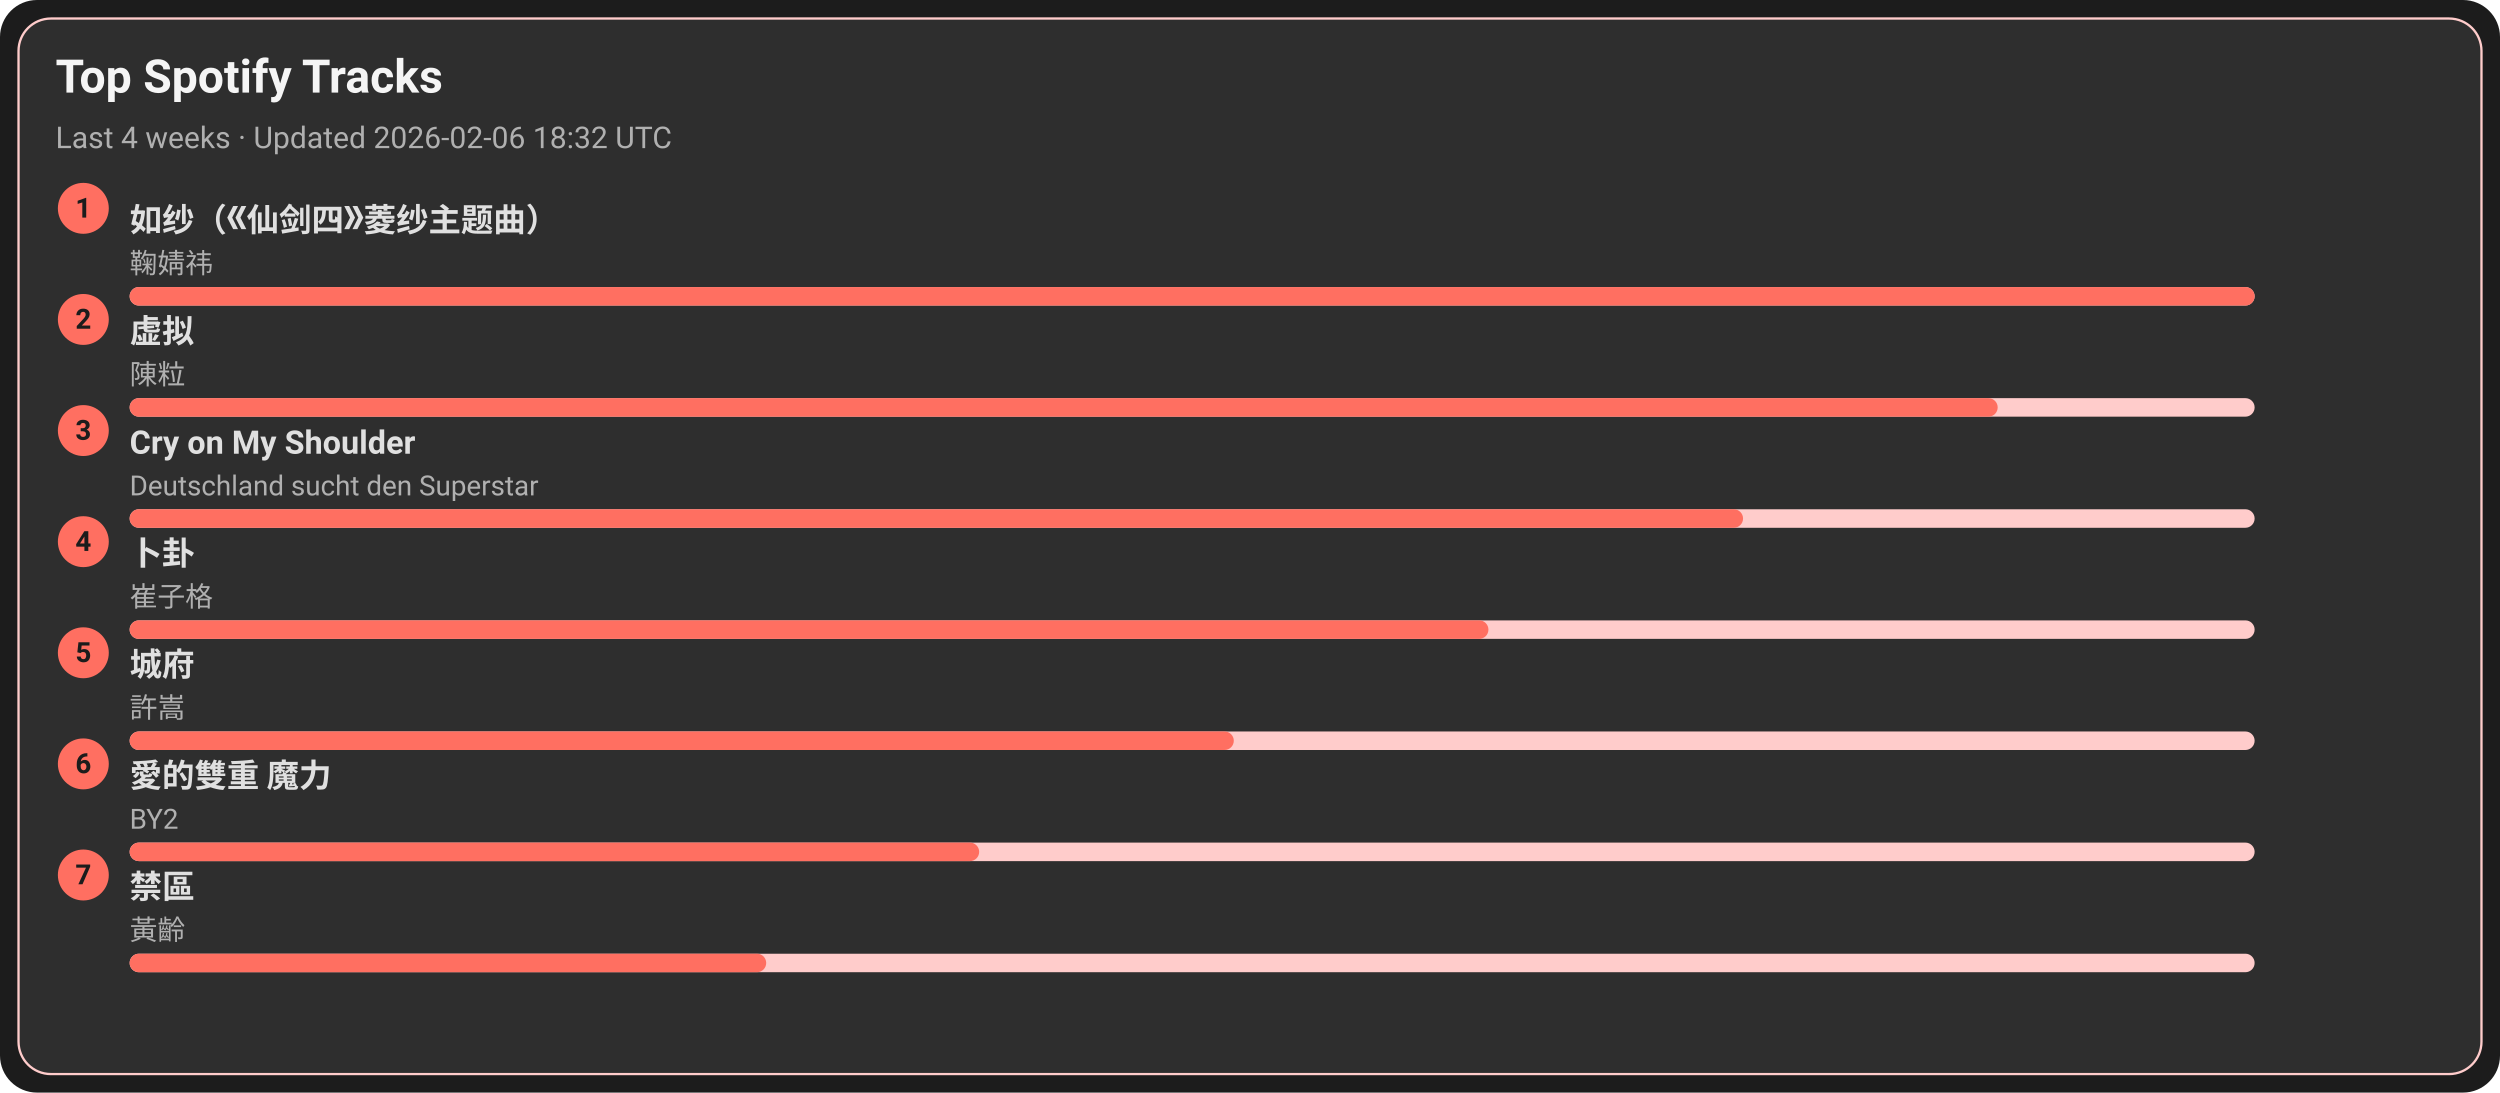
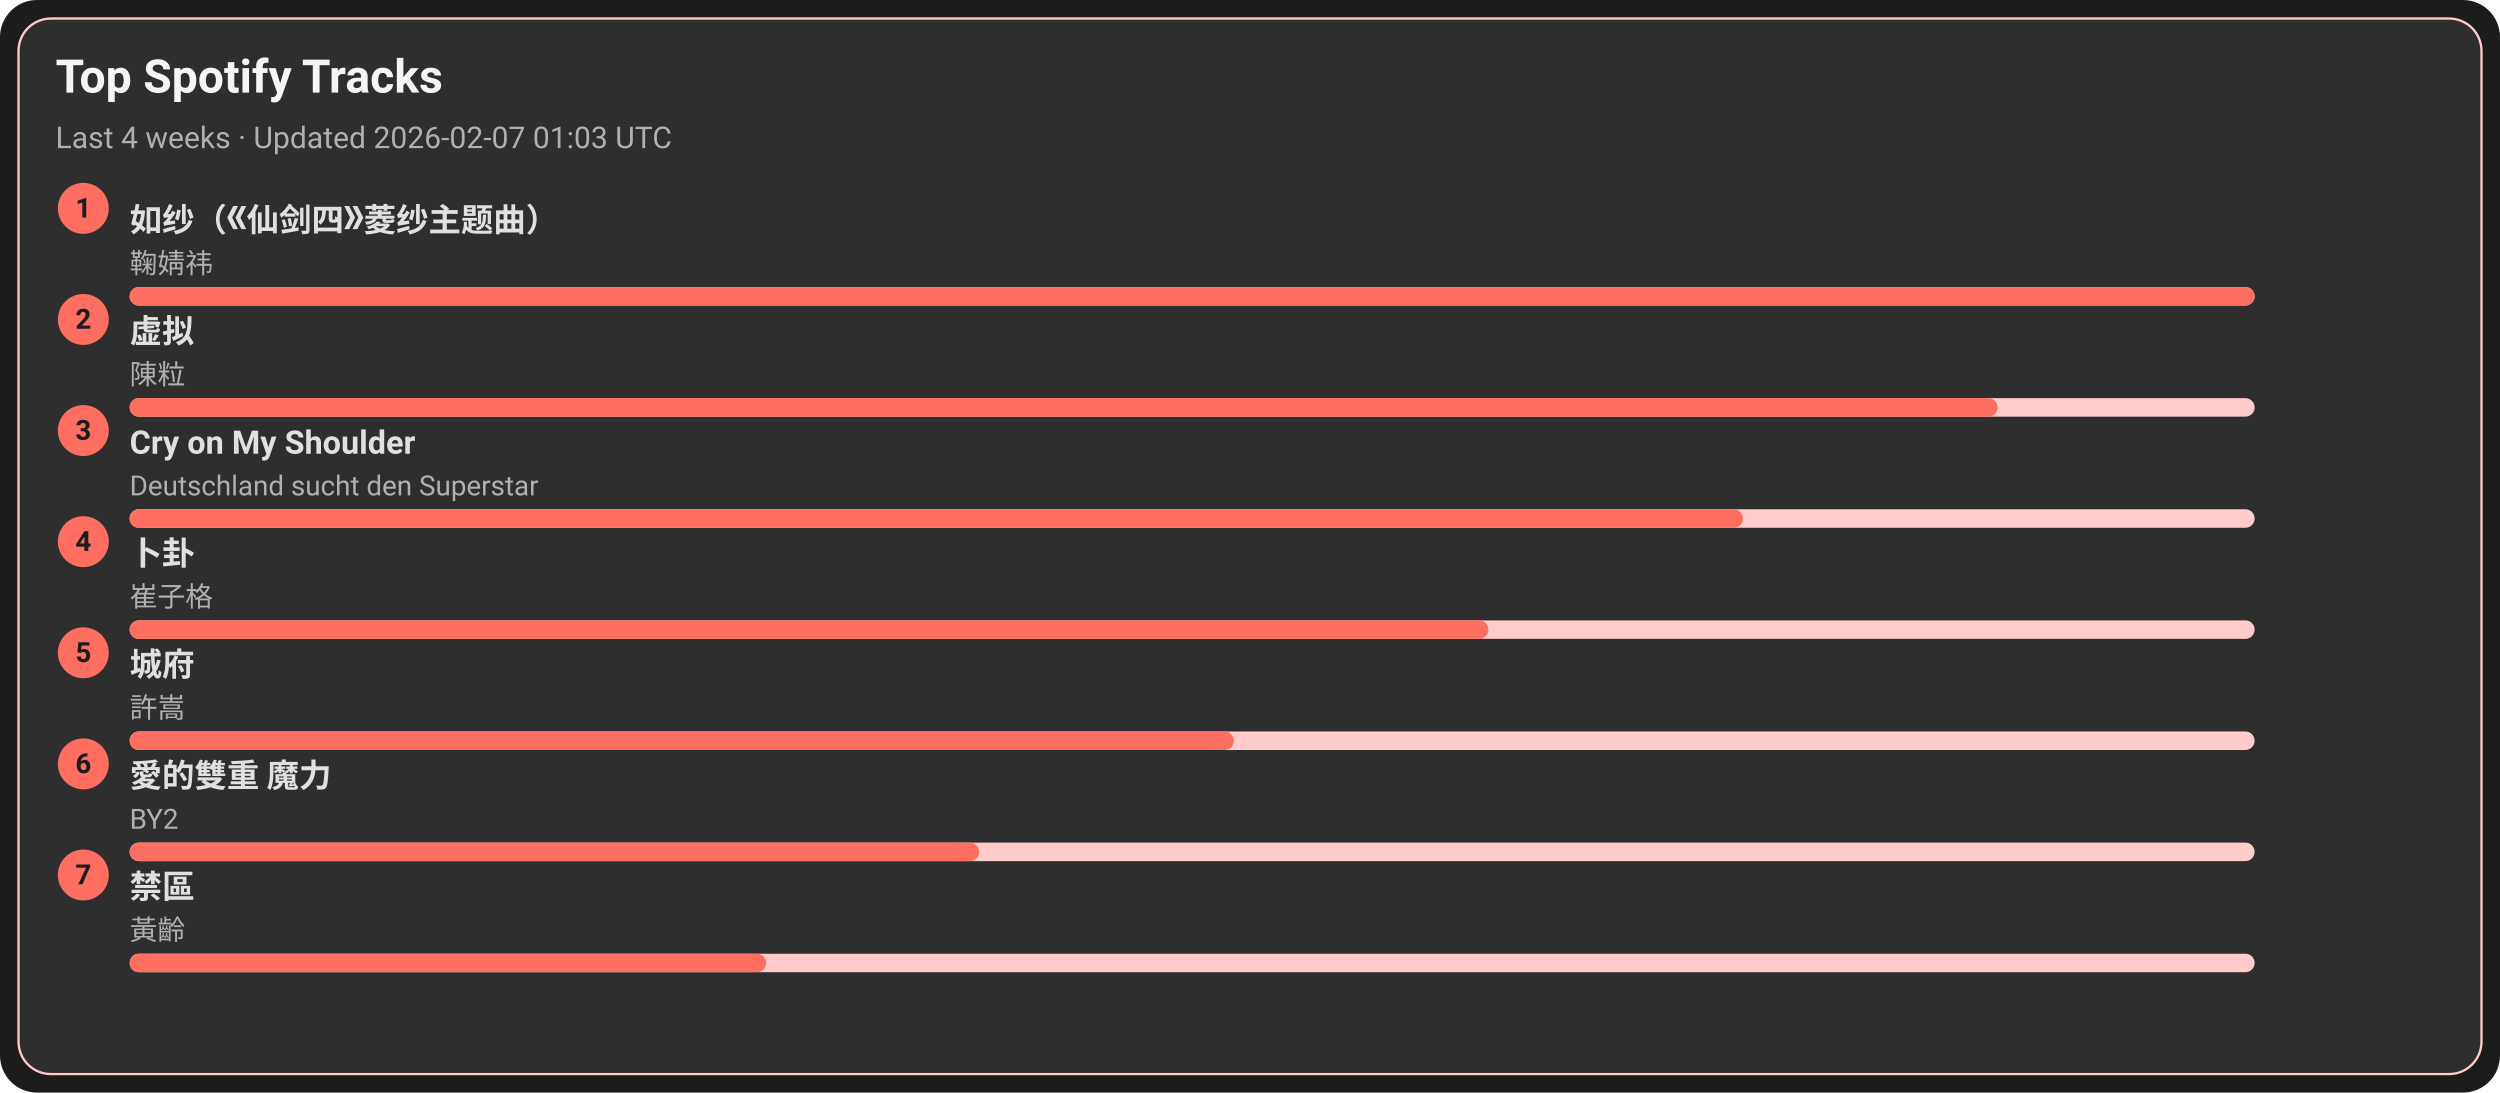
<svg xmlns="http://www.w3.org/2000/svg" width="1080" height="472" viewBox="0 0 1080 472">
  <style>text{font-family:-apple-system,BlinkMacSystemFont,Segoe UI,Roboto,Ubuntu,Helvetica Neue,Arial,Noto Sans,sans-serif}</style>
  <rect width="1080" height="472" rx="16" fill="#1c1c1c" />
  <rect x="8" y="8" width="1064" height="456" rx="14" fill="#2e2e2e" stroke="#ffcccb" />
  <text x="24" y="40" font-size="20" fill="#f5f5f5" font-weight="600">Top Spotify Tracks</text>
-   <text x="24" y="64" font-size="13" fill="#b0b0b0">Last 4 weeks · Updated 2026-02-06 18:32 UTC</text>
+   <text x="24" y="64" font-size="13" fill="#b0b0b0">Last 4 weeks · Updated 2026-02-07 01:03 UTC</text>
  <circle cx="36" cy="90" r="11" fill="#ff6f61" />
  <text x="36" y="94" text-anchor="middle" font-size="12" fill="#1c1c1c" font-weight="700">1</text>
  <a href="https://open.spotify.com/track/69FUNgvEVkNbHq43lgvdme" target="_blank" rel="noopener noreferrer">
    <text x="56" y="100" font-size="14" fill="#e0e0e0" font-weight="600">如纱（《仙剑四》菱纱主题曲）</text>
  </a>
  <text x="56" y="118" font-size="12" fill="#b0b0b0">鞠婧祎</text>
  <rect x="56" y="124" width="918" height="8" rx="4" fill="#ffcccb" />
  <rect x="56" y="124" width="918" height="8" rx="4" fill="#ff6f61" />
  <circle cx="36" cy="138" r="11" fill="#ff6f61" />
  <text x="36" y="142" text-anchor="middle" font-size="12" fill="#1c1c1c" font-weight="700">2</text>
  <a href="https://open.spotify.com/track/5l9sg05BhpfsdLfRvjGsAf" target="_blank" rel="noopener noreferrer">
    <text x="56" y="148" font-size="14" fill="#e0e0e0" font-weight="600">虚拟</text>
  </a>
  <text x="56" y="166" font-size="12" fill="#b0b0b0">陳粒</text>
  <rect x="56" y="172" width="918" height="8" rx="4" fill="#ffcccb" />
  <rect x="56" y="172" width="807" height="8" rx="4" fill="#ff6f61" />
  <circle cx="36" cy="186" r="11" fill="#ff6f61" />
  <text x="36" y="190" text-anchor="middle" font-size="12" fill="#1c1c1c" font-weight="700">3</text>
  <a href="https://open.spotify.com/track/6usmG2MoD0C0Lc2pNgCVWV" target="_blank" rel="noopener noreferrer">
    <text x="56" y="196" font-size="14" fill="#e0e0e0" font-weight="600">Cry on My Shoulder</text>
  </a>
  <text x="56" y="214" font-size="12" fill="#b0b0b0">Deutschland sucht den Superstar</text>
  <rect x="56" y="220" width="918" height="8" rx="4" fill="#ffcccb" />
  <rect x="56" y="220" width="697" height="8" rx="4" fill="#ff6f61" />
  <circle cx="36" cy="234" r="11" fill="#ff6f61" />
  <text x="36" y="238" text-anchor="middle" font-size="12" fill="#1c1c1c" font-weight="700">4</text>
  <a href="https://open.spotify.com/track/4ToeYifpQaikbYa7krOD6s" target="_blank" rel="noopener noreferrer">
    <text x="56" y="244" font-size="14" fill="#e0e0e0" font-weight="600">卜卦</text>
  </a>
  <text x="56" y="262" font-size="12" fill="#b0b0b0">崔子格</text>
  <rect x="56" y="268" width="918" height="8" rx="4" fill="#ffcccb" />
  <rect x="56" y="268" width="587" height="8" rx="4" fill="#ff6f61" />
  <circle cx="36" cy="282" r="11" fill="#ff6f61" />
  <text x="36" y="286" text-anchor="middle" font-size="12" fill="#1c1c1c" font-weight="700">5</text>
  <a href="https://open.spotify.com/track/4AmlSf7hye0QVpnHCcEoEw" target="_blank" rel="noopener noreferrer">
    <text x="56" y="292" font-size="14" fill="#e0e0e0" font-weight="600">城府</text>
  </a>
  <text x="56" y="310" font-size="12" fill="#b0b0b0">許嵩</text>
  <rect x="56" y="316" width="918" height="8" rx="4" fill="#ffcccb" />
  <rect x="56" y="316" width="477" height="8" rx="4" fill="#ff6f61" />
  <circle cx="36" cy="330" r="11" fill="#ff6f61" />
  <text x="36" y="334" text-anchor="middle" font-size="12" fill="#1c1c1c" font-weight="700">6</text>
  <a href="https://open.spotify.com/track/0yYmS4k3R0TTdDhvOBxRVp" target="_blank" rel="noopener noreferrer">
    <text x="56" y="340" font-size="14" fill="#e0e0e0" font-weight="600">愛的雙重 魔力</text>
  </a>
  <text x="56" y="358" font-size="12" fill="#b0b0b0">BY2</text>
  <rect x="56" y="364" width="918" height="8" rx="4" fill="#ffcccb" />
  <rect x="56" y="364" width="367" height="8" rx="4" fill="#ff6f61" />
  <circle cx="36" cy="378" r="11" fill="#ff6f61" />
  <text x="36" y="382" text-anchor="middle" font-size="12" fill="#1c1c1c" font-weight="700">7</text>
  <a href="https://open.spotify.com/track/5HAMeMgu9hGL5a8ZwNz6cp" target="_blank" rel="noopener noreferrer">
    <text x="56" y="388" font-size="14" fill="#e0e0e0" font-weight="600">禁區</text>
  </a>
  <text x="56" y="406" font-size="12" fill="#b0b0b0">黃齡</text>
  <rect x="56" y="412" width="918" height="8" rx="4" fill="#ffcccb" />
  <rect x="56" y="412" width="275" height="8" rx="4" fill="#ff6f61" />
</svg>
